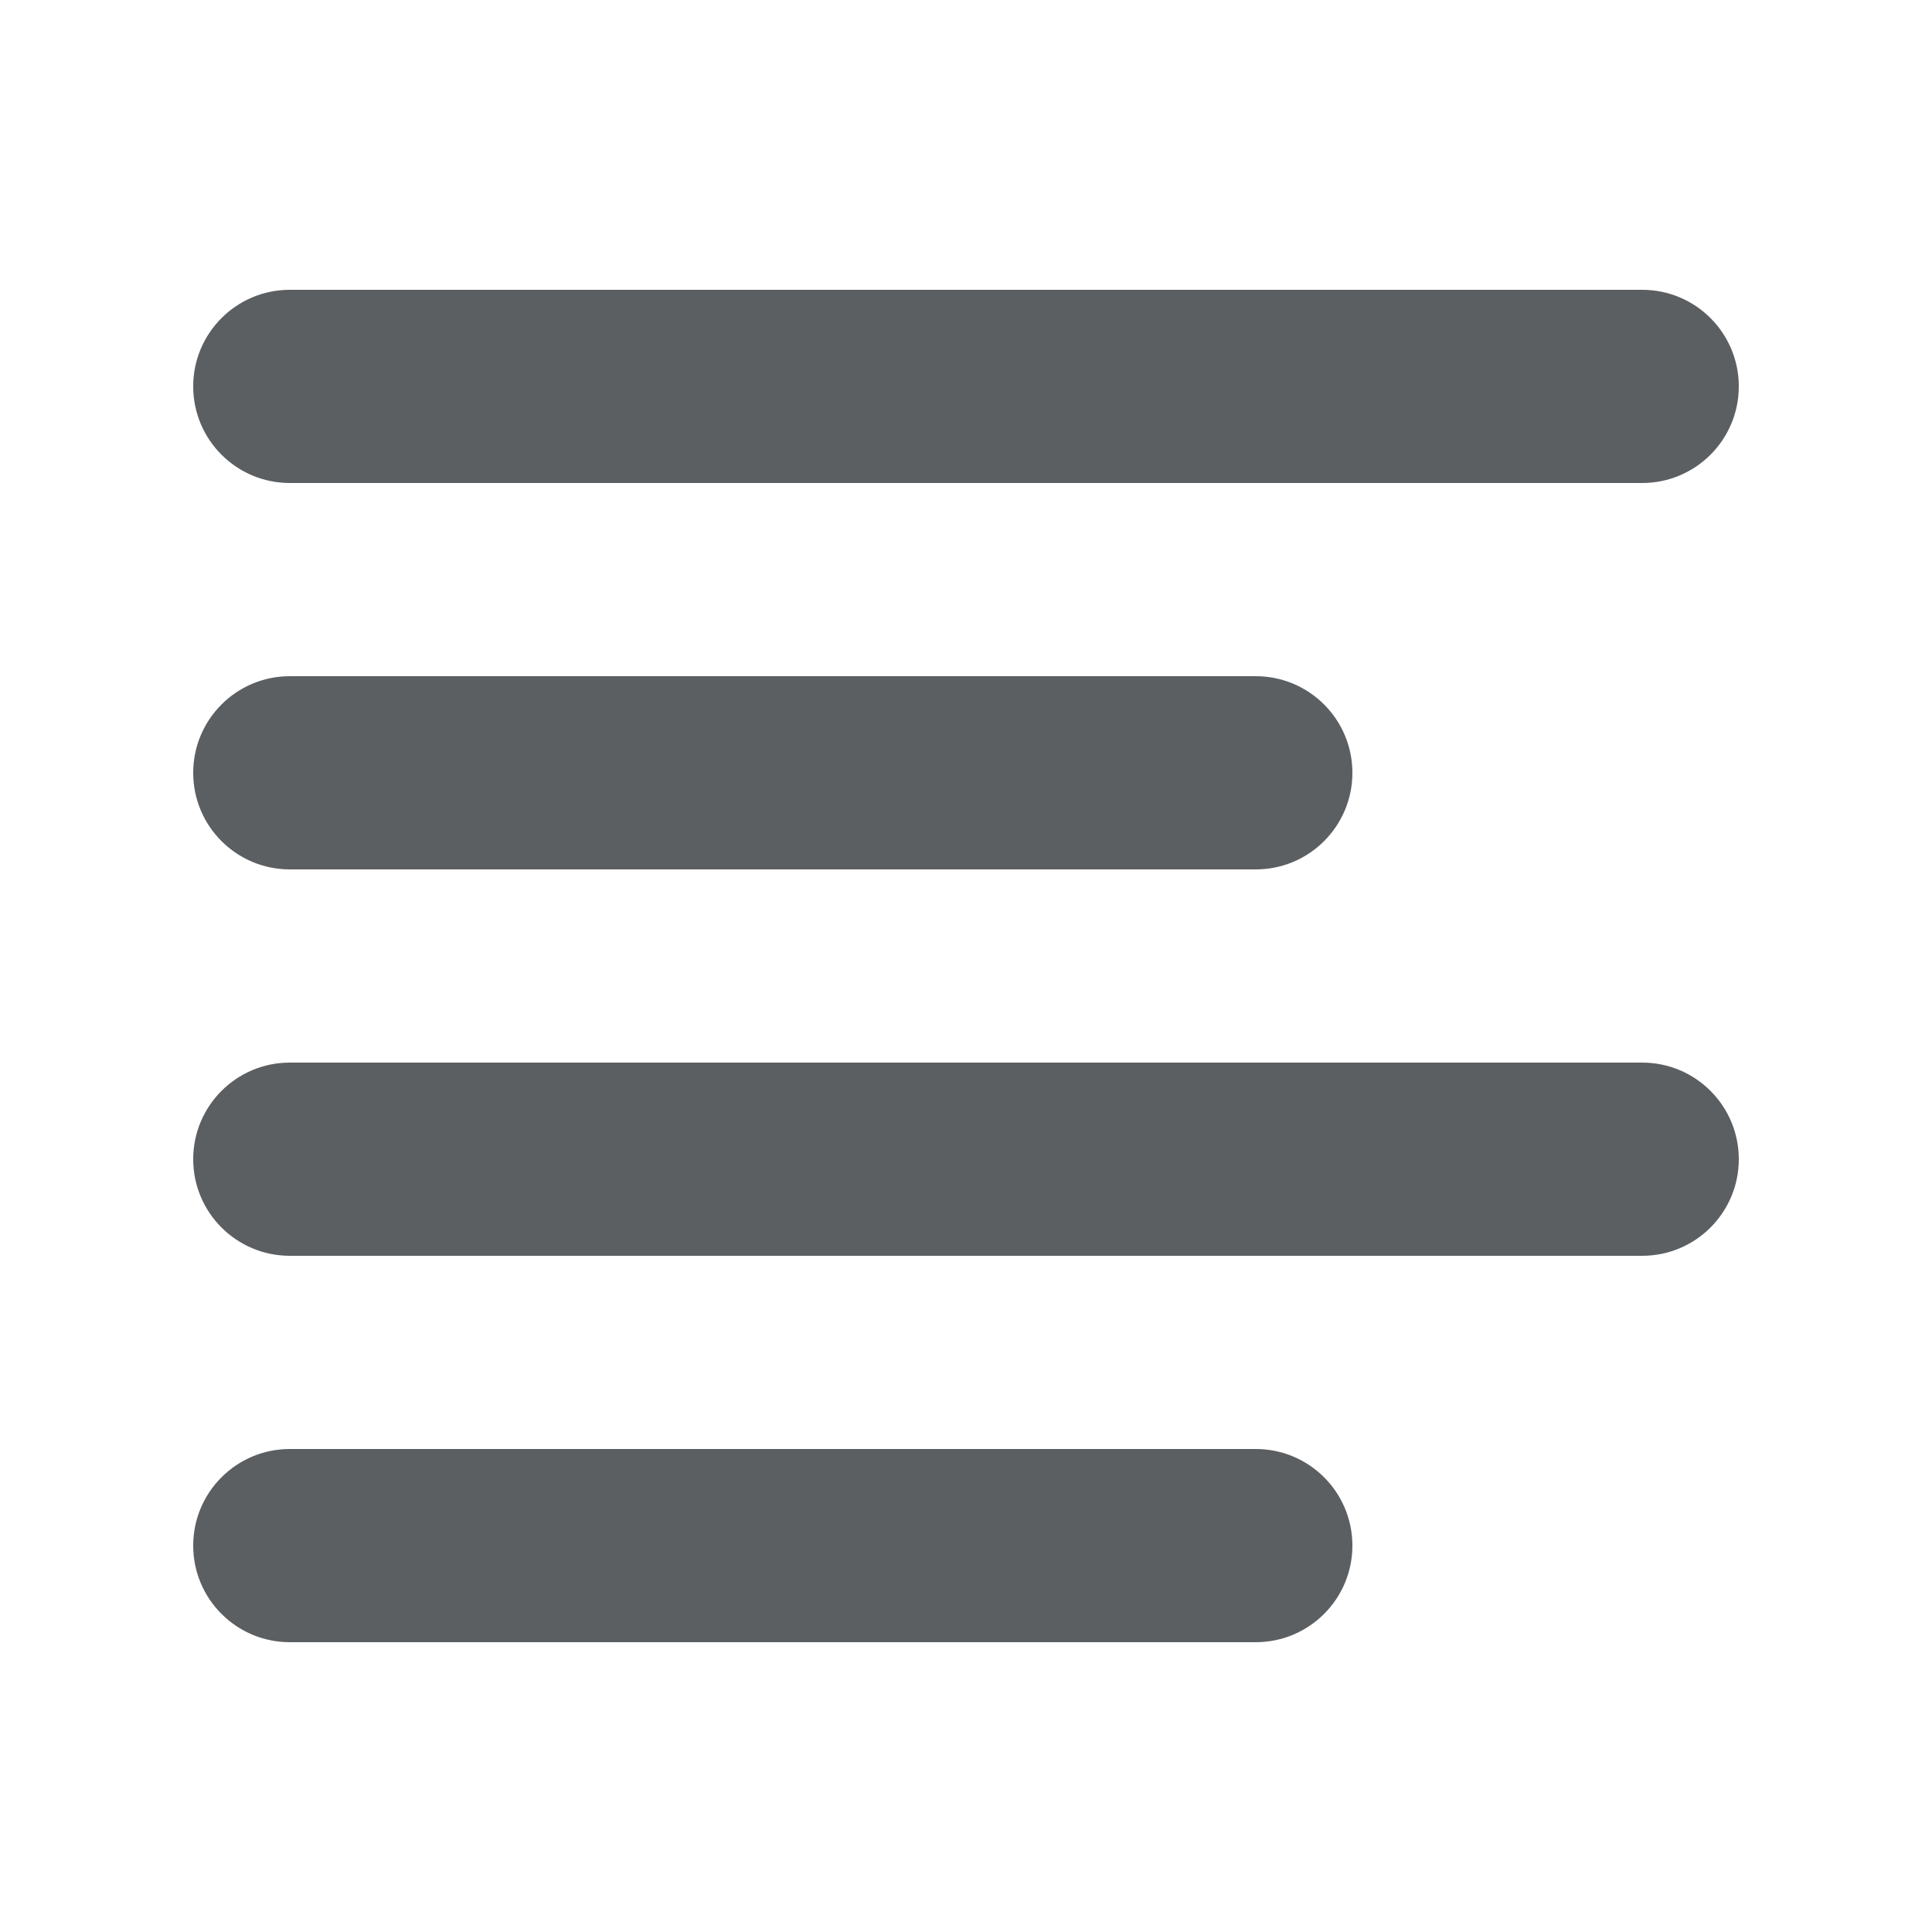
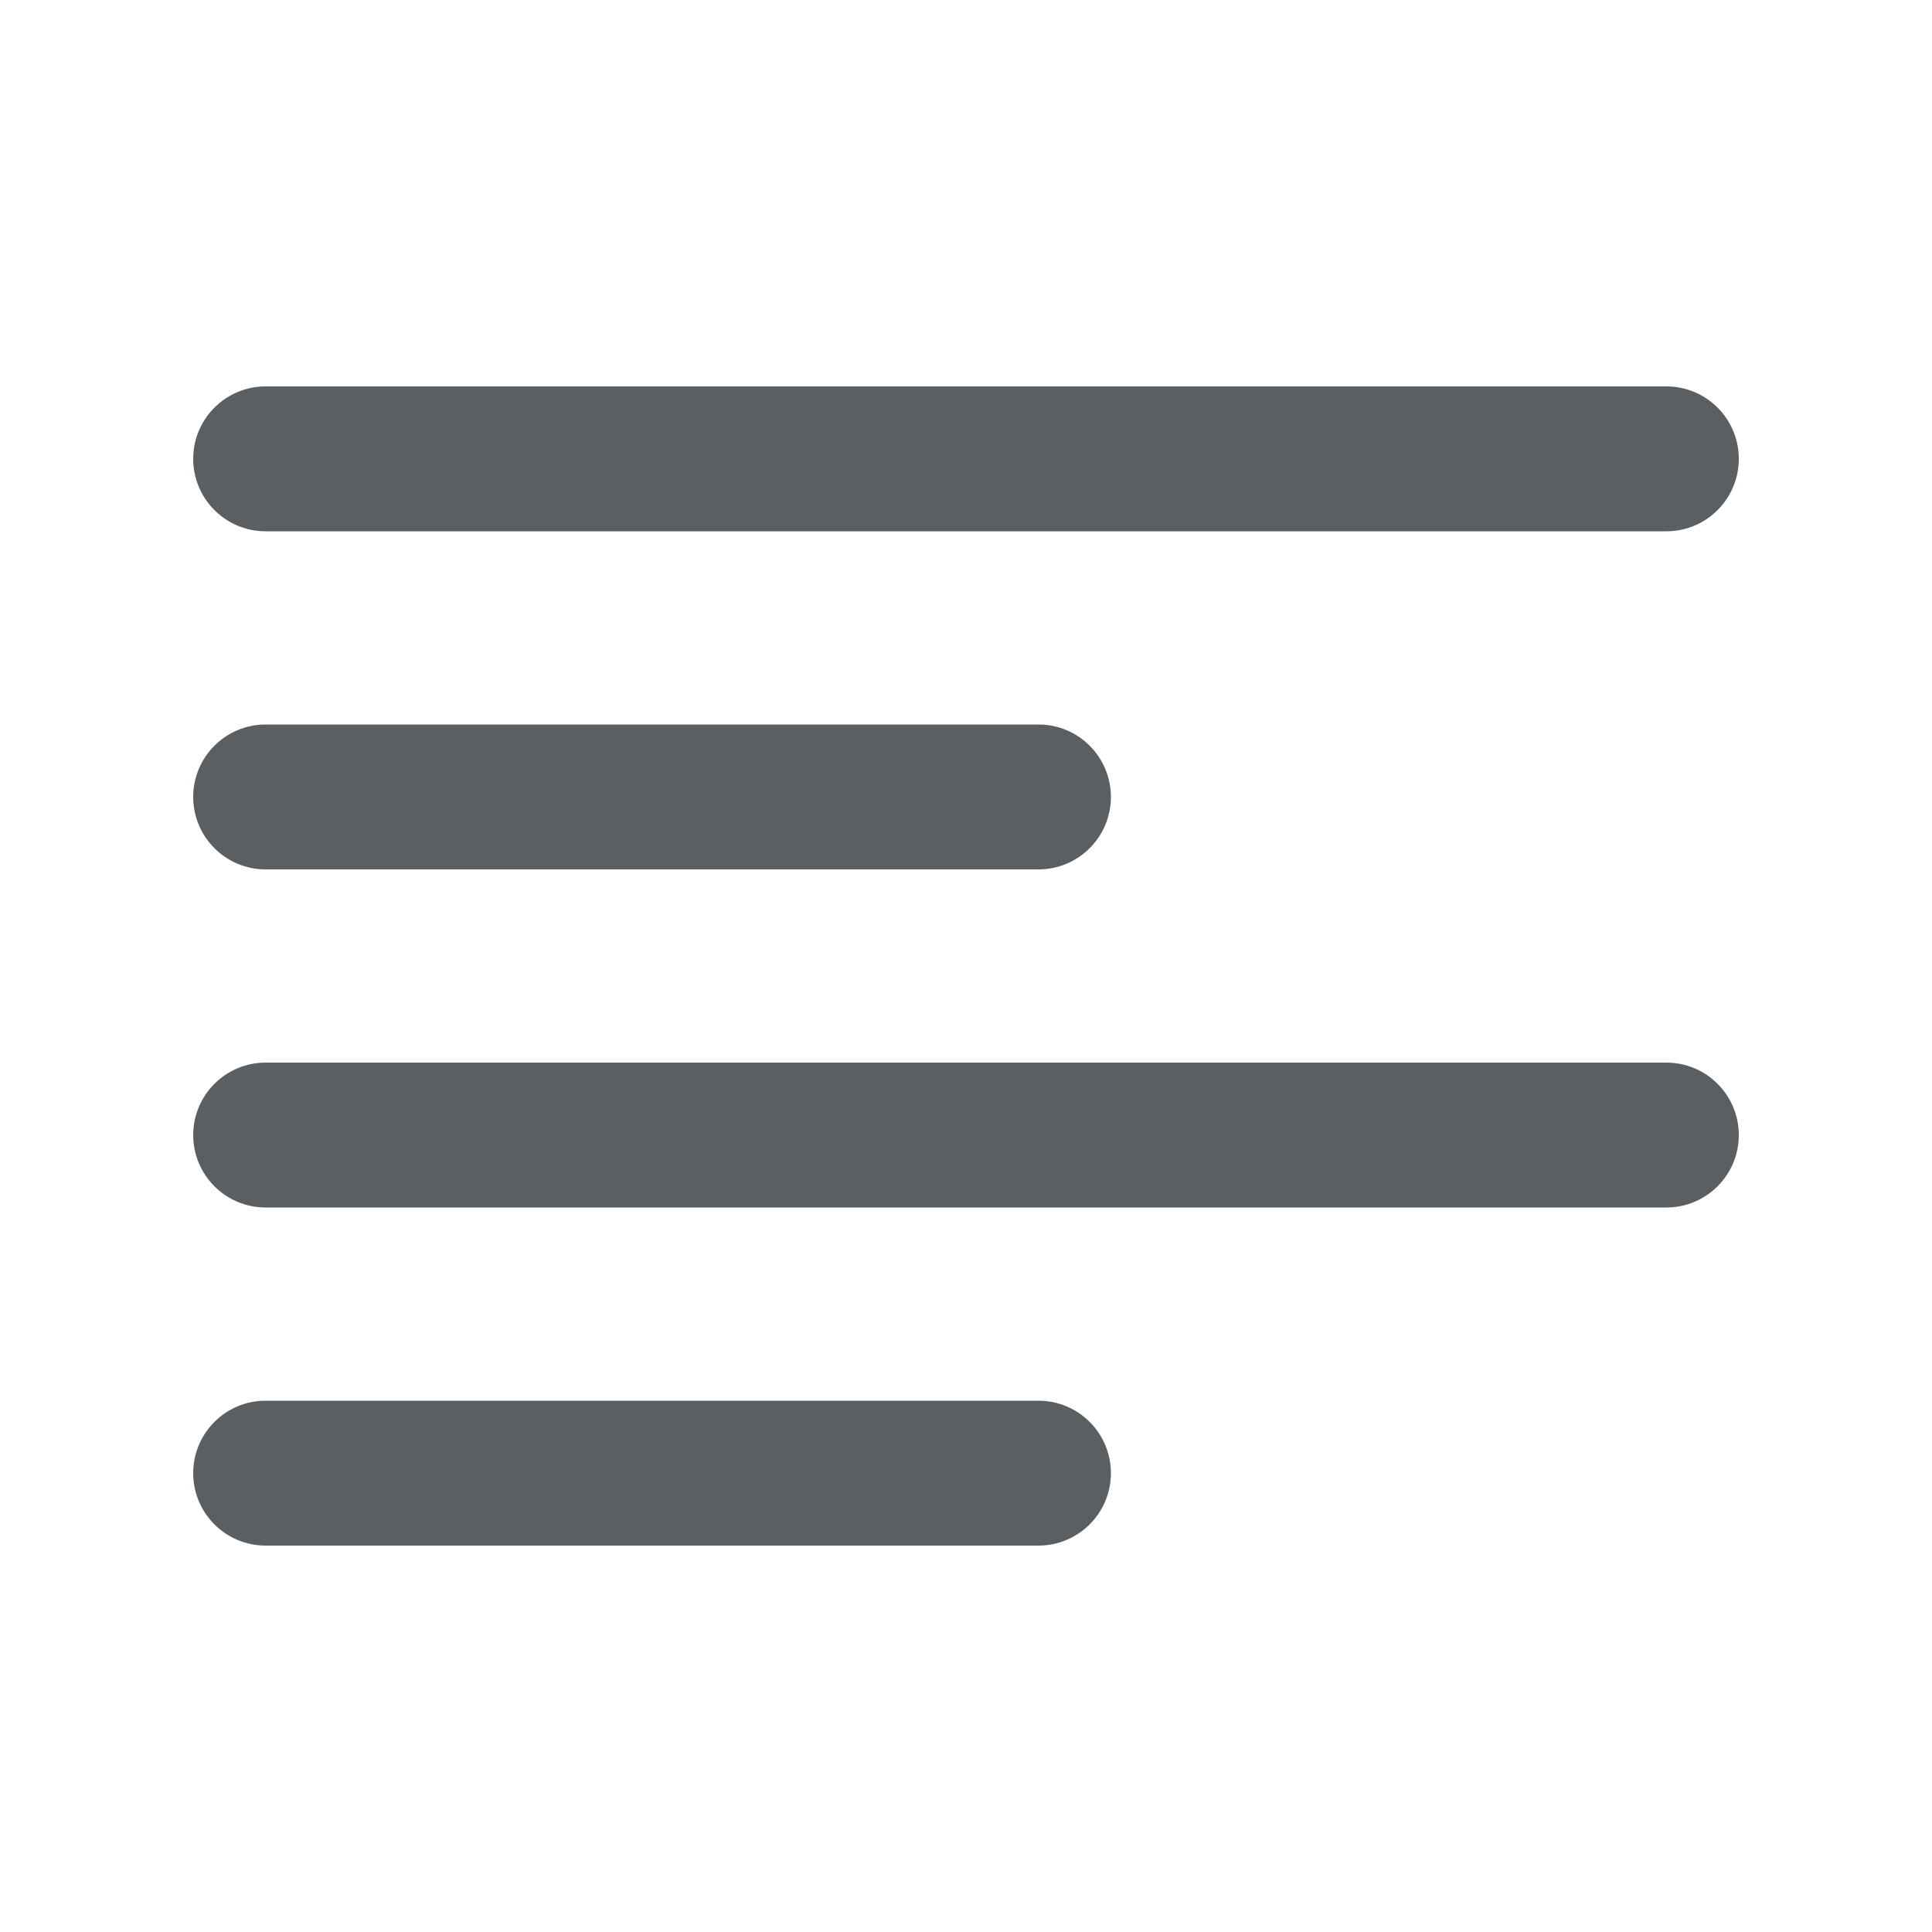
<svg xmlns="http://www.w3.org/2000/svg" viewBox="0 0 20 20">
-   <path d="M3 3h14a1 1 0 110 2H3a1 1 0 010-2zm0 4h10a1 1 0 110 2H3a1 1 0 010-2zm0 4h14a1 1 0 010 2H3a1 1 0 010-2zm0 4h10a1 1 0 010 2H3a1 1 0 010-2z" fill="#5C5F62" />
+   <path fill-rule="evenodd" d="M2 4.75a.75.75 0 0 1 .75-.75h14.5a.75.75 0 0 1 0 1.5h-14.5a.75.75 0 0 1-.75-.75Z" fill="#5C5F62" />
+   <path fill-rule="evenodd" d="M2 8.25a.75.75 0 0 1 .75-.75h8a.75.75 0 0 1 0 1.5h-8a.75.75 0 0 1-.75-.75Z" fill="#5C5F62" />
+   <path fill-rule="evenodd" d="M2 11.75a.75.75 0 0 1 .75-.75h14.5a.75.75 0 0 1 0 1.5h-14.5a.75.75 0 0 1-.75-.75Z" fill="#5C5F62" />
+   <path fill-rule="evenodd" d="M2 15.25a.75.75 0 0 1 .75-.75h8a.75.75 0 0 1 0 1.5h-8a.75.75 0 0 1-.75-.75Z" fill="#5C5F62" />
</svg>
